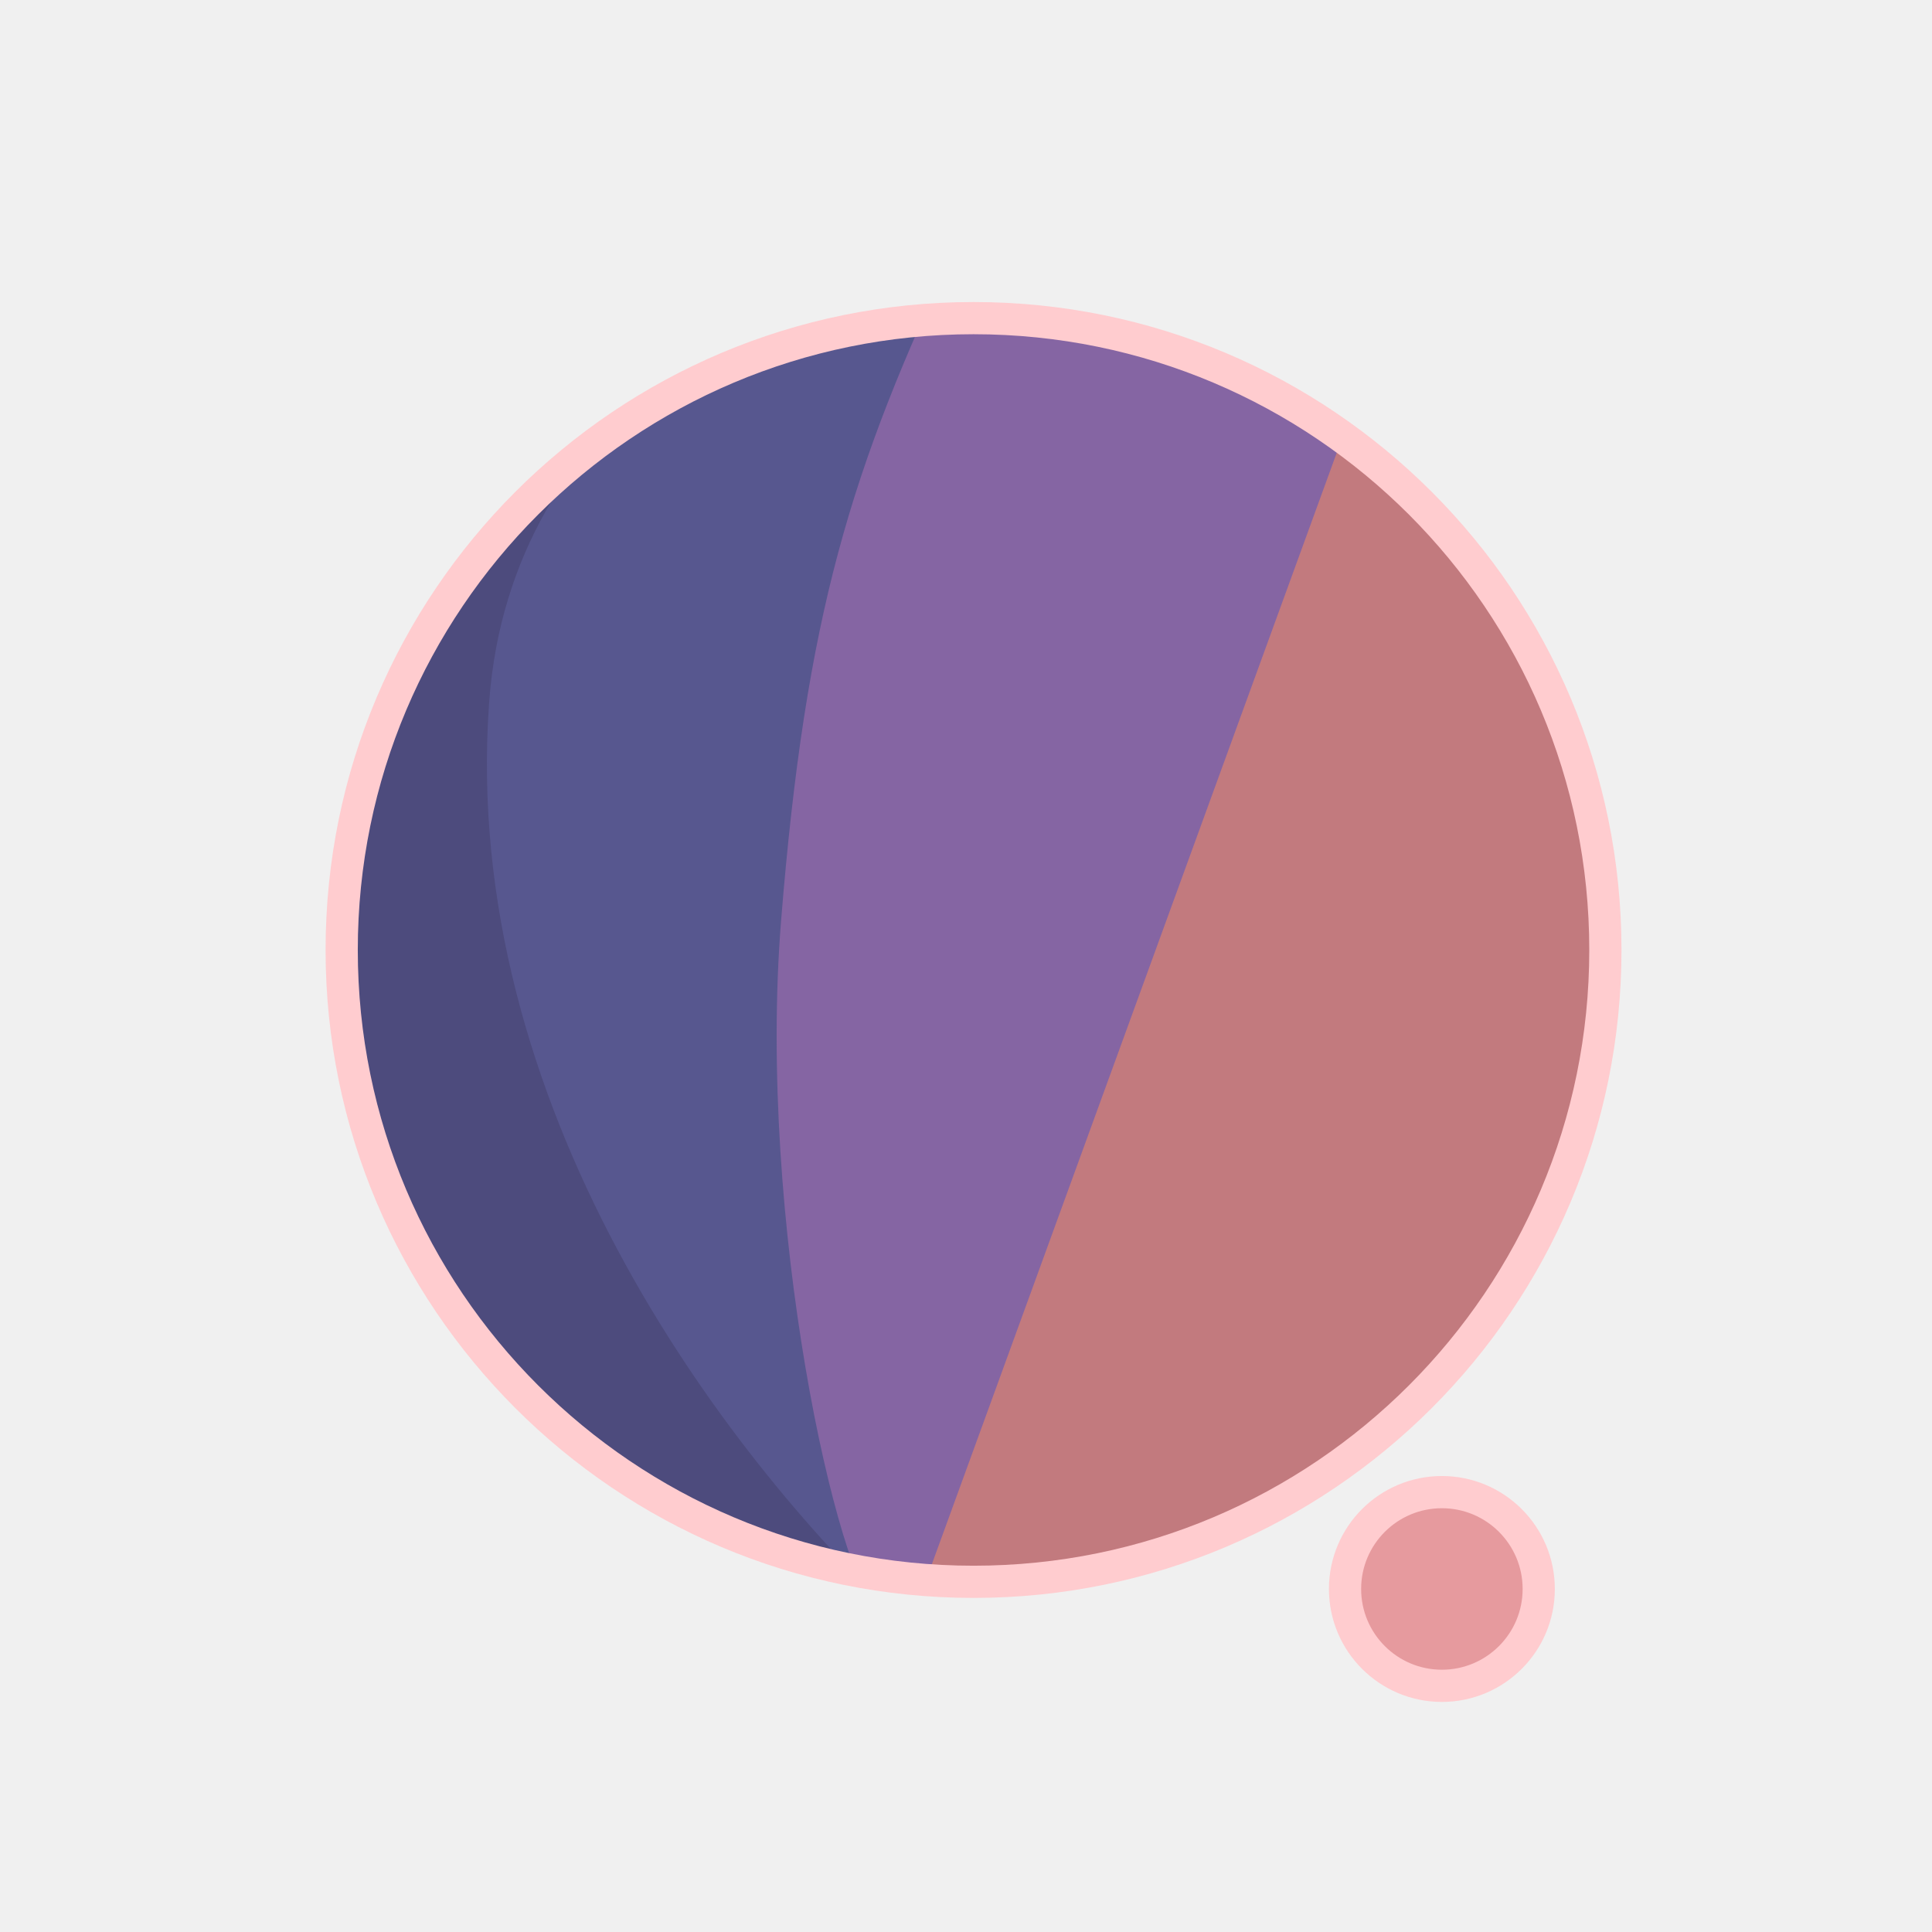
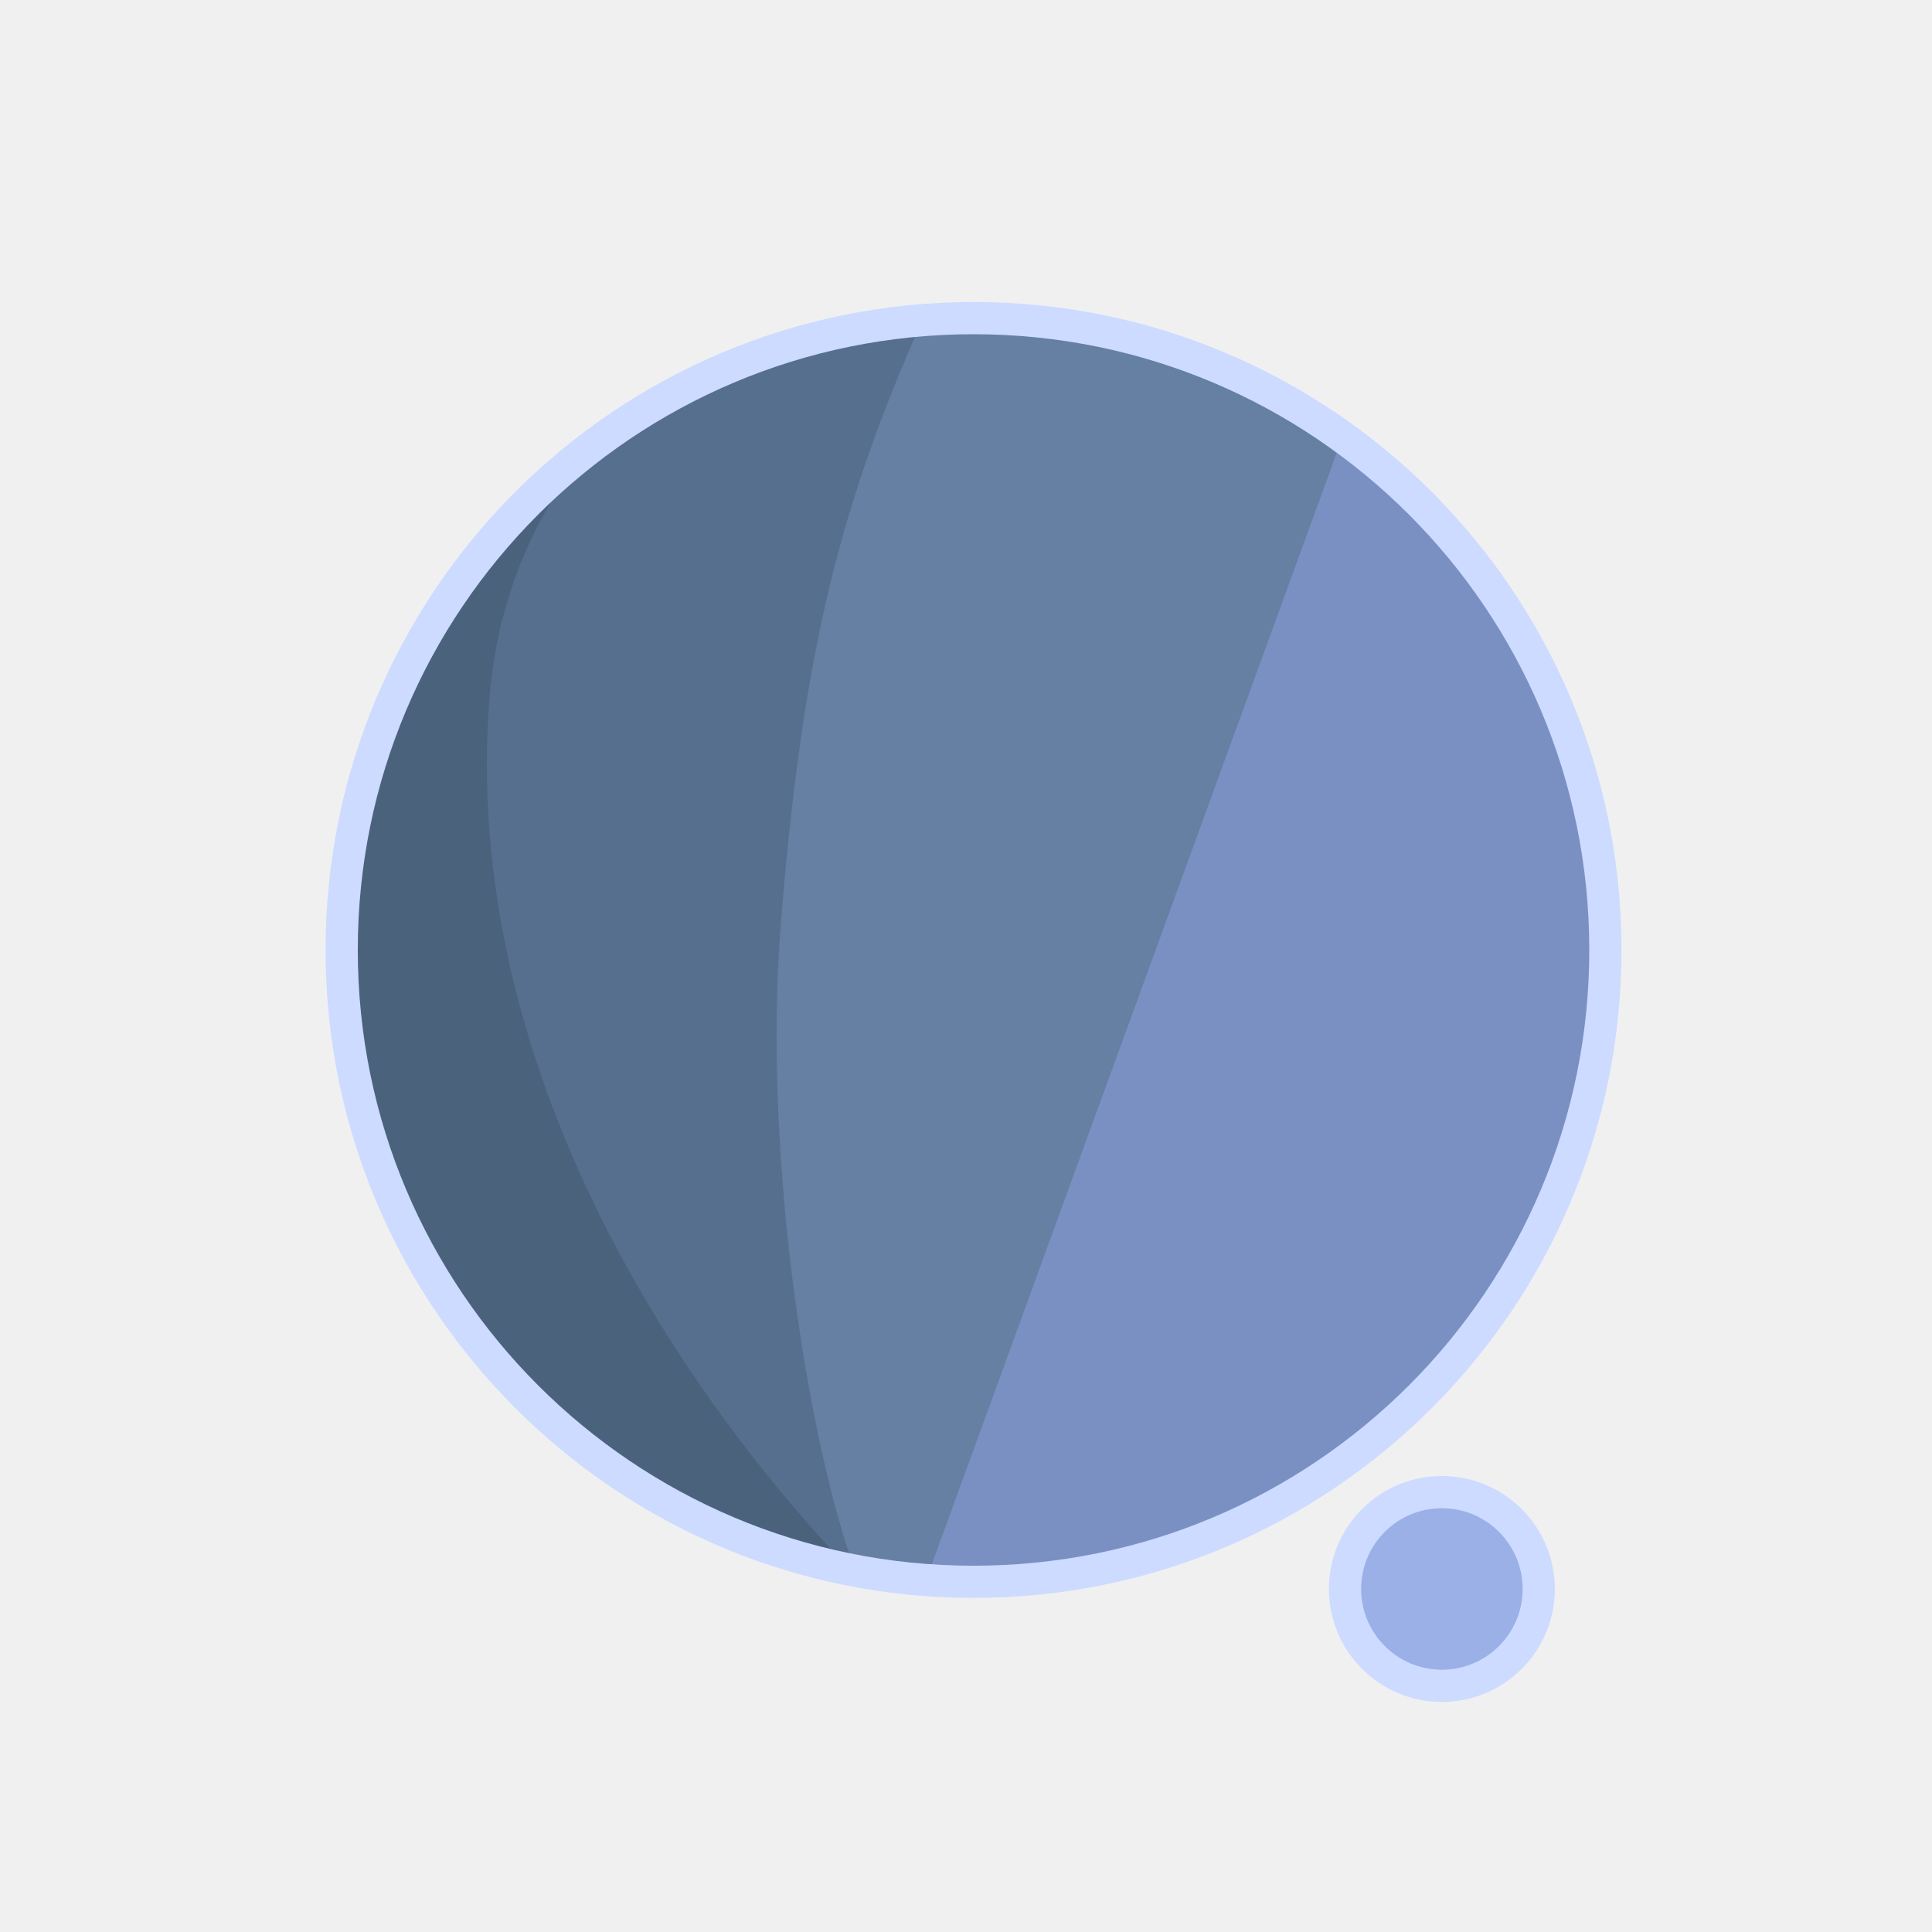
<svg xmlns="http://www.w3.org/2000/svg" width="300" height="300" viewBox="0 0 79.375 79.375" version="1.1" id="svg1">
  <defs id="defs1">
    <filter id="mask-powermask-path-effect5_inverse" style="color-interpolation-filters:sRGB" height="100" width="100" x="-50" y="-50">
      <feColorMatrix id="mask-powermask-path-effect5_primitive1" values="1" type="saturate" result="fbSourceGraphic" />
      <feColorMatrix id="mask-powermask-path-effect5_primitive2" values="-1 0 0 0 1 0 -1 0 0 1 0 0 -1 0 1 0 0 0 1 0 " in="fbSourceGraphic" />
    </filter>
    <clipPath clipPathUnits="userSpaceOnUse" id="clipPath1">
      <circle style="display:inline;fill:#000000;fill-opacity:1;stroke:none;stroke-width:0.214" id="circle3" cx="44.886" cy="38.249" r="22.842" />
    </clipPath>
    <clipPath clipPathUnits="userSpaceOnUse" id="clipPath3">
      <circle style="display:inline;opacity:1;fill:#000000;fill-opacity:1;stroke:none;stroke-width:2.646;stroke-dasharray:none;stroke-opacity:1" id="circle4" cx="39.235" cy="39.029" r="25.959" />
    </clipPath>
    <clipPath clipPathUnits="userSpaceOnUse" id="clipPath4">
      <circle style="display:inline;opacity:1;fill:#000000;fill-opacity:1;stroke:none;stroke-width:0.243" id="circle5" cx="39.997" cy="39.029" r="25.959" />
    </clipPath>
    <clipPath clipPathUnits="userSpaceOnUse" id="clipPath19">
      <g id="g20" style="display:inline">
        <circle style="display:inline;opacity:1;fill:#ffffff;fill-opacity:1;stroke:#000000;stroke-width:1.323;stroke-dasharray:none;stroke-opacity:1" id="circle20" cx="39.997" cy="39.029" r="25.959" />
        <path style="display:inline;fill:#ffffff;fill-opacity:1;stroke:none;stroke-width:1.323;stroke-linecap:round;stroke-linejoin:round;stroke-dasharray:none;stroke-opacity:1" d="M 40.972,71.749 65.107,9.074 51.262,8.513 29.654,71.374 Z" id="path20" />
      </g>
    </clipPath>
  </defs>
  <g id="layer1">
-     <circle style="display:inline;opacity:1;fill:#C27A7E;fill-opacity:1;stroke:none;stroke-width:2.646;stroke-dasharray:none;stroke-opacity:1" id="path1" cx="39.997" cy="39.029" r="25.959" />
-     <circle style="display:inline;opacity:1;fill:#E69A9E;fill-opacity:1;stroke:#FFCCCF;stroke-width:1.323;stroke-linecap:round;stroke-linejoin:round;stroke-dasharray:none;stroke-opacity:1" id="path23" cx="59.239" cy="65.282" r="3.979" />
-     <path style="display:inline;opacity:1;fill:#8565A3;fill-opacity:1;stroke:none;stroke-width:2.646;stroke-linecap:round;stroke-linejoin:round;stroke-dasharray:none;stroke-opacity:1" d="M 14.114,8.183 56.981,12.942 37.387,66.729 7.337,66.366 Z" id="path4" clip-path="url(#clipPath4)" />
-     <path style="display:inline;opacity:1;fill:#57578F;fill-opacity:1;stroke:none;stroke-width:2.646;stroke-linecap:round;stroke-linejoin:round;stroke-dasharray:none;stroke-opacity:1" d="m 38.537,10.093 c -4.366,9.204 -6.195,15.177 -7.208,27.727 -0.992,12.295 2.307,27.137 4.048,28.492 L 8.159,69.099 11.655,10.117 Z" id="path8" clip-path="url(#clipPath3)" transform="translate(0.7619726)" />
-     <path style="display:inline;opacity:1;fill:#4D4B7D;fill-opacity:1;stroke:none;stroke-width:2.646;stroke-linecap:round;stroke-linejoin:round;stroke-dasharray:none;stroke-opacity:1" d="m 42.193,12.318 c -4.211,1.987 -14.039,6.189 -14.818,16.984 -1.049,14.531 8.417,27.086 14.901,33.188 l -22.177,3.33 -0.971,-51.47 z" id="path12" clip-path="url(#clipPath1)" transform="matrix(1.1365,0,0,1.1365,-11.01583,-4.44086)" />
+     <circle style="display:inline;opacity:1;fill:#7A90C2;fill-opacity:1;stroke:none;stroke-width:2.646;stroke-dasharray:none;stroke-opacity:1" id="path1" cx="39.997" cy="39.029" r="25.959" />
+     <circle style="display:inline;opacity:1;fill:#9AB0E6;fill-opacity:1;stroke:#CCDBFF;stroke-width:1.323;stroke-linecap:round;stroke-linejoin:round;stroke-dasharray:none;stroke-opacity:1" id="path23" cx="59.239" cy="65.282" r="3.979" />
+     <path style="display:inline;opacity:1;fill:#6580A3;fill-opacity:1;stroke:none;stroke-width:2.646;stroke-linecap:round;stroke-linejoin:round;stroke-dasharray:none;stroke-opacity:1" d="M 14.114,8.183 56.981,12.942 37.387,66.729 7.337,66.366 Z" id="path4" clip-path="url(#clipPath4)" />
+     <path style="display:inline;opacity:1;fill:#576F8F;fill-opacity:1;stroke:none;stroke-width:2.646;stroke-linecap:round;stroke-linejoin:round;stroke-dasharray:none;stroke-opacity:1" d="m 38.537,10.093 c -4.366,9.204 -6.195,15.177 -7.208,27.727 -0.992,12.295 2.307,27.137 4.048,28.492 L 8.159,69.099 11.655,10.117 Z" id="path8" clip-path="url(#clipPath3)" transform="translate(0.7619726)" />
+     <path style="display:inline;opacity:1;fill:#4B627D;fill-opacity:1;stroke:none;stroke-width:2.646;stroke-linecap:round;stroke-linejoin:round;stroke-dasharray:none;stroke-opacity:1" d="m 42.193,12.318 c -4.211,1.987 -14.039,6.189 -14.818,16.984 -1.049,14.531 8.417,27.086 14.901,33.188 l -22.177,3.33 -0.971,-51.47 z" id="path12" clip-path="url(#clipPath1)" transform="matrix(1.1365,0,0,1.1365,-11.01583,-4.44086)" />
    <path style="display:inline;fill:none;stroke:#ffffff;stroke-width:5.292;stroke-linecap:round;stroke-linejoin:round;stroke-dasharray:none;stroke-opacity:1" d="M 56.155,14.893 37.161,67.307 c 0.345,-0.826 6.533,-17.661 9.644,-21.104 4.78,-5.292 13.008,-2.765 13.143,4.977 0.044,2.513 -1.431,15.998 -1.431,15.998" id="path2" clip-path="url(#clipPath19)" mask="none" />
-     <circle style="display:inline;opacity:1;fill:none;fill-opacity:0;stroke:#FFCCCF;stroke-width:1.323;stroke-dasharray:none;stroke-opacity:1" id="circle8" cx="39.997" cy="39.029" r="25.959" />
+     <circle style="display:inline;opacity:1;fill:none;fill-opacity:0;stroke:#CCDBFF;stroke-width:1.323;stroke-dasharray:none;stroke-opacity:1" id="circle8" cx="39.997" cy="39.029" r="25.959" />
  </g>
</svg>
